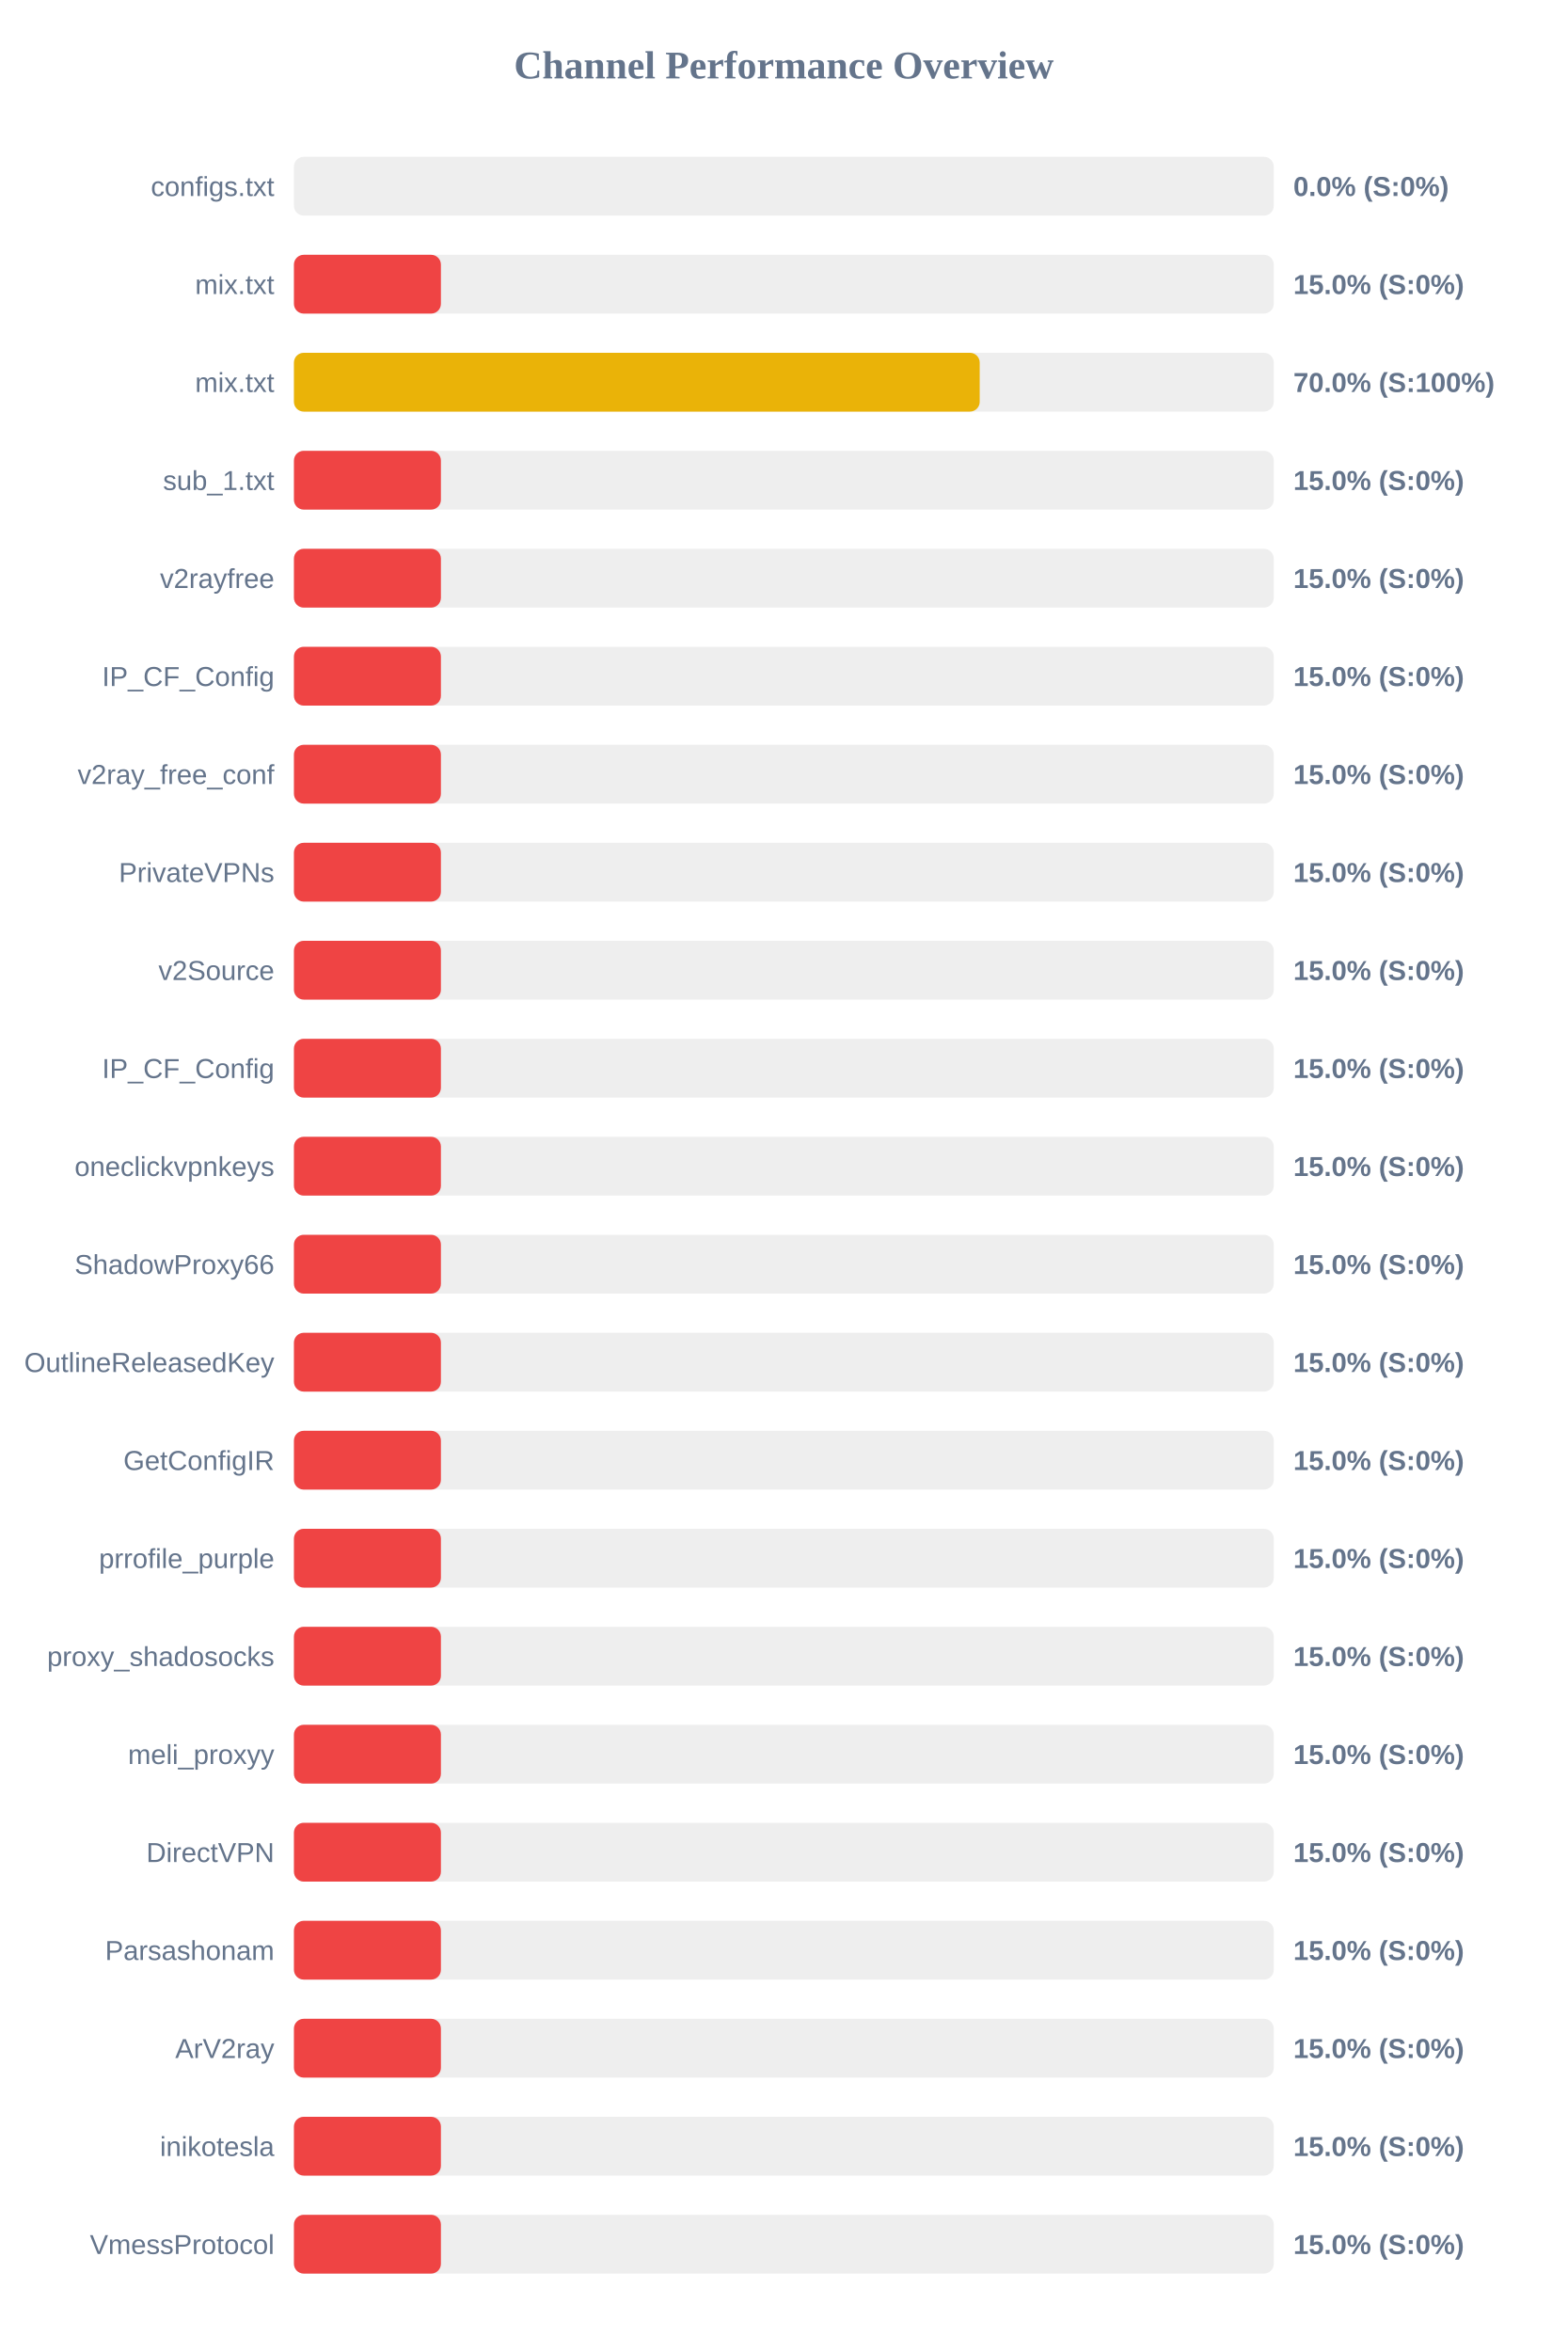
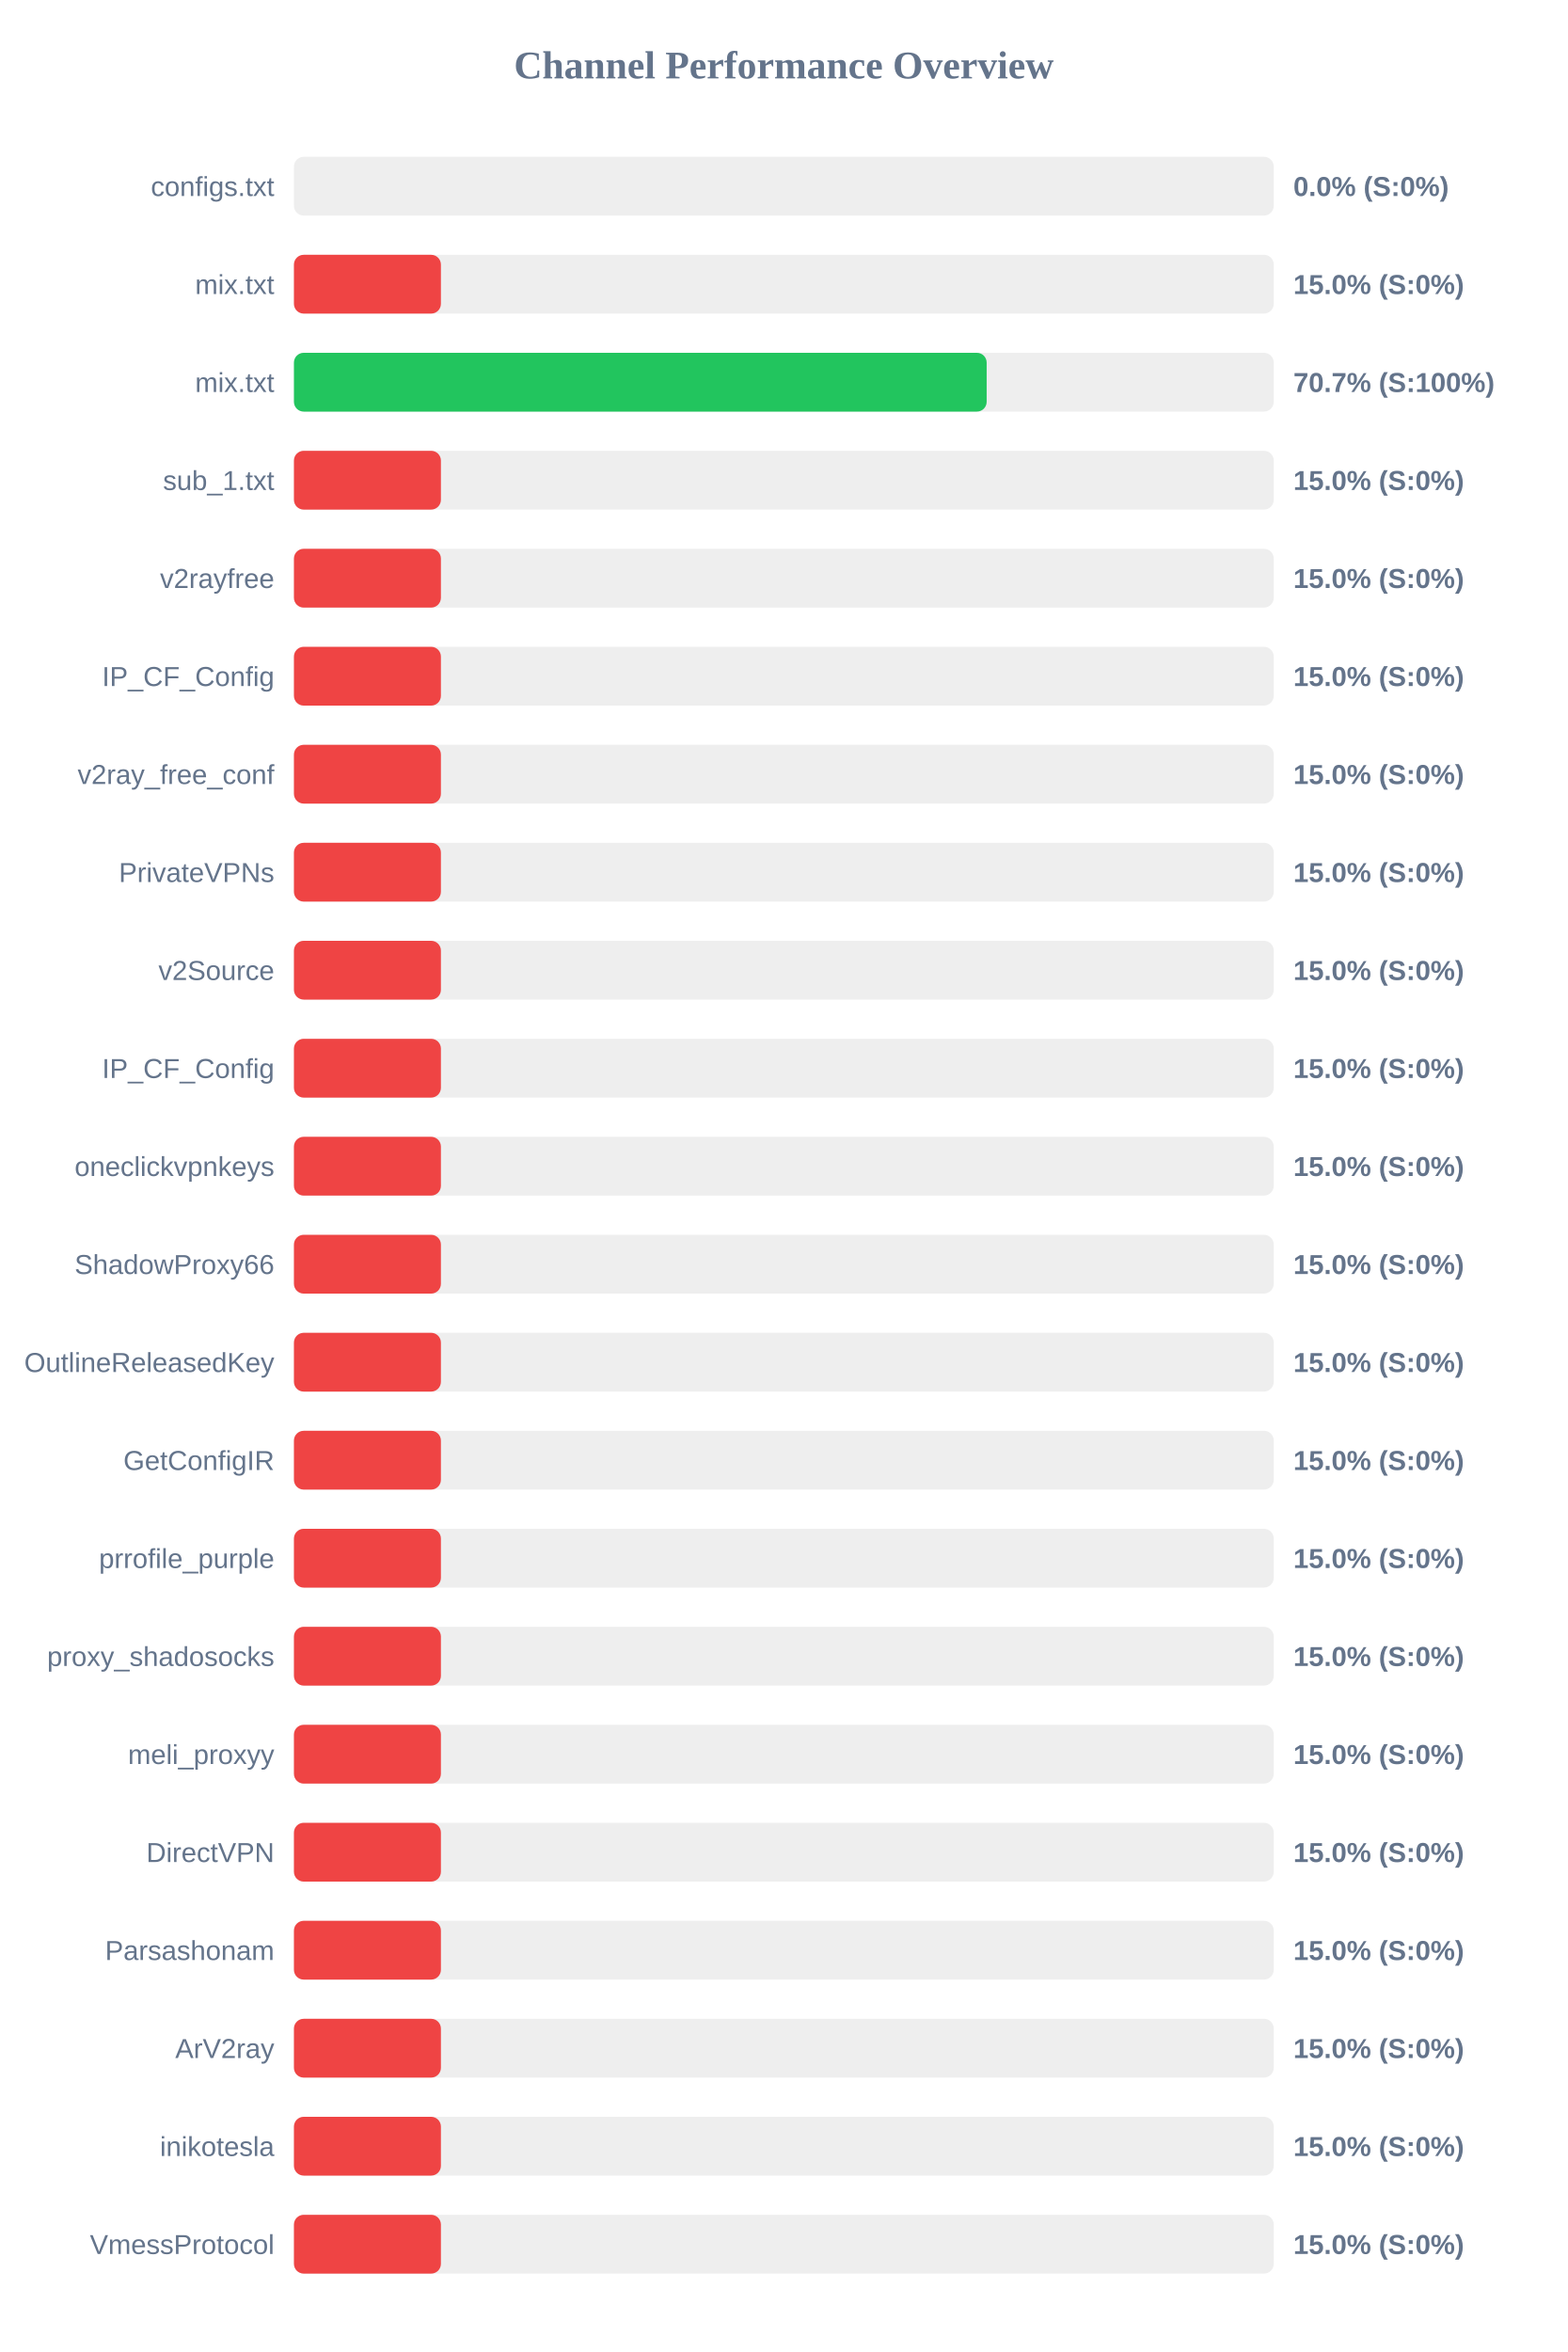
<svg xmlns="http://www.w3.org/2000/svg" width="800" height="1200" version="1.1">
  <style>
        .row { font: 14px Arial; fill: #64748b; }
        .score { font: bold 14px Arial; fill: #64748b; }
    </style>
  <text x="400" y="40" text-anchor="middle" font-size="20px" font-weight="bold" fill="#64748b">Channel Performance Overview</text>
  <rect x="150" y="80" width="500" height="30" fill="#eee" rx="5" />
  <rect x="150" y="80" width="0.0" height="30" fill="#ef4444" rx="5" />
  <text x="140" y="100" text-anchor="end" class="row">configs.txt</text>
  <text x="660" y="100" text-anchor="start" class="score">0.0% (S:0%)</text>
  <rect x="150" y="130" width="500" height="30" fill="#eee" rx="5" />
  <rect x="150" y="130" width="75.0" height="30" fill="#ef4444" rx="5" />
  <text x="140" y="150" text-anchor="end" class="row">mix.txt</text>
  <text x="660" y="150" text-anchor="start" class="score">15.0% (S:0%)</text>
  <rect x="150" y="180" width="500" height="30" fill="#eee" rx="5" />
-   <rect x="150" y="180" width="349.95" height="30" fill="#eab308" rx="5" />
+   <rect x="150" y="180" width="353.5" height="30" fill="#22c55e" rx="5" />
  <text x="140" y="200" text-anchor="end" class="row">mix.txt</text>
-   <text x="660" y="200" text-anchor="start" class="score">70.0% (S:100%)</text>
+   <text x="660" y="200" text-anchor="start" class="score">70.7% (S:100%)</text>
  <rect x="150" y="230" width="500" height="30" fill="#eee" rx="5" />
  <rect x="150" y="230" width="75.0" height="30" fill="#ef4444" rx="5" />
  <text x="140" y="250" text-anchor="end" class="row">sub_1.txt</text>
  <text x="660" y="250" text-anchor="start" class="score">15.0% (S:0%)</text>
  <rect x="150" y="280" width="500" height="30" fill="#eee" rx="5" />
  <rect x="150" y="280" width="75.0" height="30" fill="#ef4444" rx="5" />
  <text x="140" y="300" text-anchor="end" class="row">v2rayfree</text>
  <text x="660" y="300" text-anchor="start" class="score">15.0% (S:0%)</text>
  <rect x="150" y="330" width="500" height="30" fill="#eee" rx="5" />
  <rect x="150" y="330" width="75.0" height="30" fill="#ef4444" rx="5" />
  <text x="140" y="350" text-anchor="end" class="row">IP_CF_Config</text>
  <text x="660" y="350" text-anchor="start" class="score">15.0% (S:0%)</text>
  <rect x="150" y="380" width="500" height="30" fill="#eee" rx="5" />
  <rect x="150" y="380" width="75.0" height="30" fill="#ef4444" rx="5" />
  <text x="140" y="400" text-anchor="end" class="row">v2ray_free_conf</text>
  <text x="660" y="400" text-anchor="start" class="score">15.0% (S:0%)</text>
  <rect x="150" y="430" width="500" height="30" fill="#eee" rx="5" />
  <rect x="150" y="430" width="75.0" height="30" fill="#ef4444" rx="5" />
  <text x="140" y="450" text-anchor="end" class="row">PrivateVPNs</text>
  <text x="660" y="450" text-anchor="start" class="score">15.0% (S:0%)</text>
  <rect x="150" y="480" width="500" height="30" fill="#eee" rx="5" />
  <rect x="150" y="480" width="75.0" height="30" fill="#ef4444" rx="5" />
  <text x="140" y="500" text-anchor="end" class="row">v2Source</text>
  <text x="660" y="500" text-anchor="start" class="score">15.0% (S:0%)</text>
  <rect x="150" y="530" width="500" height="30" fill="#eee" rx="5" />
  <rect x="150" y="530" width="75.0" height="30" fill="#ef4444" rx="5" />
  <text x="140" y="550" text-anchor="end" class="row">IP_CF_Config</text>
  <text x="660" y="550" text-anchor="start" class="score">15.0% (S:0%)</text>
  <rect x="150" y="580" width="500" height="30" fill="#eee" rx="5" />
  <rect x="150" y="580" width="75.0" height="30" fill="#ef4444" rx="5" />
  <text x="140" y="600" text-anchor="end" class="row">oneclickvpnkeys</text>
  <text x="660" y="600" text-anchor="start" class="score">15.0% (S:0%)</text>
  <rect x="150" y="630" width="500" height="30" fill="#eee" rx="5" />
  <rect x="150" y="630" width="75.0" height="30" fill="#ef4444" rx="5" />
  <text x="140" y="650" text-anchor="end" class="row">ShadowProxy66</text>
  <text x="660" y="650" text-anchor="start" class="score">15.0% (S:0%)</text>
  <rect x="150" y="680" width="500" height="30" fill="#eee" rx="5" />
  <rect x="150" y="680" width="75.0" height="30" fill="#ef4444" rx="5" />
  <text x="140" y="700" text-anchor="end" class="row">OutlineReleasedKey</text>
  <text x="660" y="700" text-anchor="start" class="score">15.0% (S:0%)</text>
  <rect x="150" y="730" width="500" height="30" fill="#eee" rx="5" />
  <rect x="150" y="730" width="75.0" height="30" fill="#ef4444" rx="5" />
  <text x="140" y="750" text-anchor="end" class="row">GetConfigIR</text>
  <text x="660" y="750" text-anchor="start" class="score">15.0% (S:0%)</text>
  <rect x="150" y="780" width="500" height="30" fill="#eee" rx="5" />
  <rect x="150" y="780" width="75.0" height="30" fill="#ef4444" rx="5" />
  <text x="140" y="800" text-anchor="end" class="row">prrofile_purple</text>
  <text x="660" y="800" text-anchor="start" class="score">15.0% (S:0%)</text>
  <rect x="150" y="830" width="500" height="30" fill="#eee" rx="5" />
  <rect x="150" y="830" width="75.0" height="30" fill="#ef4444" rx="5" />
  <text x="140" y="850" text-anchor="end" class="row">proxy_shadosocks</text>
  <text x="660" y="850" text-anchor="start" class="score">15.0% (S:0%)</text>
  <rect x="150" y="880" width="500" height="30" fill="#eee" rx="5" />
  <rect x="150" y="880" width="75.0" height="30" fill="#ef4444" rx="5" />
  <text x="140" y="900" text-anchor="end" class="row">meli_proxyy</text>
  <text x="660" y="900" text-anchor="start" class="score">15.0% (S:0%)</text>
  <rect x="150" y="930" width="500" height="30" fill="#eee" rx="5" />
  <rect x="150" y="930" width="75.0" height="30" fill="#ef4444" rx="5" />
  <text x="140" y="950" text-anchor="end" class="row">DirectVPN</text>
  <text x="660" y="950" text-anchor="start" class="score">15.0% (S:0%)</text>
  <rect x="150" y="980" width="500" height="30" fill="#eee" rx="5" />
  <rect x="150" y="980" width="75.0" height="30" fill="#ef4444" rx="5" />
  <text x="140" y="1000" text-anchor="end" class="row">Parsashonam</text>
  <text x="660" y="1000" text-anchor="start" class="score">15.0% (S:0%)</text>
  <rect x="150" y="1030" width="500" height="30" fill="#eee" rx="5" />
  <rect x="150" y="1030" width="75.0" height="30" fill="#ef4444" rx="5" />
  <text x="140" y="1050" text-anchor="end" class="row">ArV2ray</text>
  <text x="660" y="1050" text-anchor="start" class="score">15.0% (S:0%)</text>
  <rect x="150" y="1080" width="500" height="30" fill="#eee" rx="5" />
  <rect x="150" y="1080" width="75.0" height="30" fill="#ef4444" rx="5" />
  <text x="140" y="1100" text-anchor="end" class="row">inikotesla</text>
  <text x="660" y="1100" text-anchor="start" class="score">15.0% (S:0%)</text>
  <rect x="150" y="1130" width="500" height="30" fill="#eee" rx="5" />
  <rect x="150" y="1130" width="75.0" height="30" fill="#ef4444" rx="5" />
  <text x="140" y="1150" text-anchor="end" class="row">VmessProtocol</text>
  <text x="660" y="1150" text-anchor="start" class="score">15.0% (S:0%)</text>
</svg>
